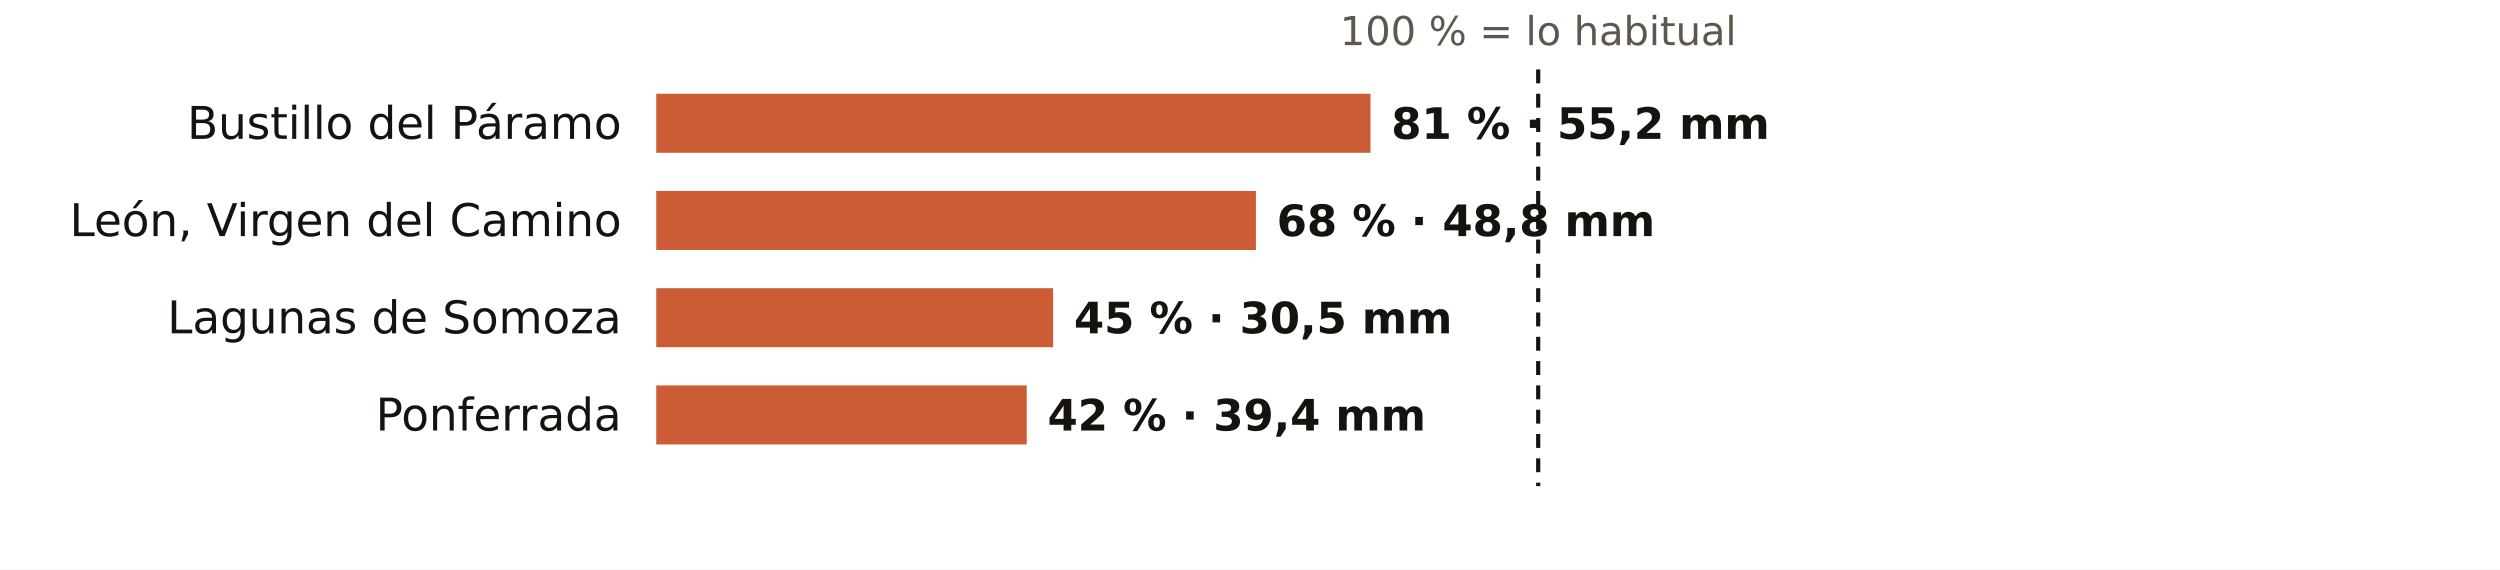
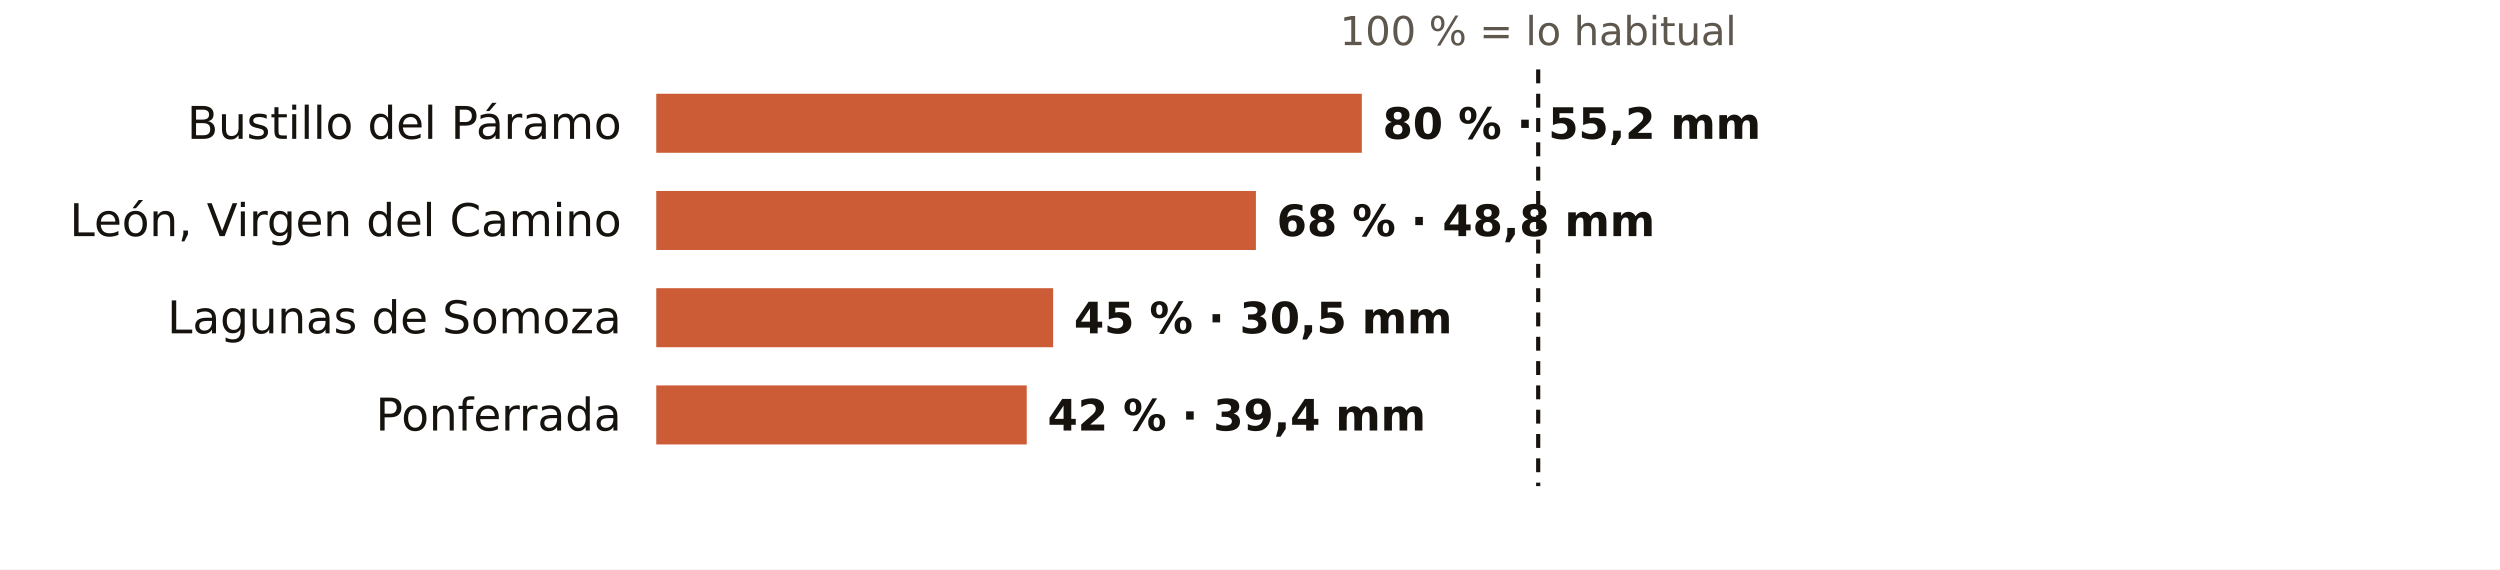
<svg xmlns="http://www.w3.org/2000/svg" viewBox="0 0 720 164" width="720" height="164" role="img" aria-label="El otoño en los pluviómetros de AEMET de León: % de lo habitual">
  <rect width="720" height="164" fill="#FFFFFF" />
  <text x="443.0" y="13.0" font-size="11.5" fill="#5E574E" text-anchor="middle" font-weight="400" font-family="Public Sans, DejaVu Sans, Arial, sans-serif">100 % = lo habitual</text>
  <text x="179.0" y="40.0" font-size="13" fill="#16130F" text-anchor="end" font-weight="500" font-family="Public Sans, DejaVu Sans, Arial, sans-serif">Bustillo del Páramo</text>
-   <rect x="189" y="27" width="205.7" height="17" fill="#C4461A" opacity="0.88" />
-   <text x="400.7" y="40.0" font-size="12.5" fill="#16130F" text-anchor="start" font-weight="600" font-family="Public Sans, DejaVu Sans, Arial, sans-serif">81 % · 55,2 mm</text>
+   <rect x="189" y="27" width="203.2" height="17" fill="#C4461A" opacity="0.88" />
+   <text x="398.2" y="40.0" font-size="12.5" fill="#16130F" text-anchor="start" font-weight="600" font-family="Public Sans, DejaVu Sans, Arial, sans-serif">80 % · 55,2 mm</text>
  <text x="179.0" y="68.0" font-size="13" fill="#16130F" text-anchor="end" font-weight="500" font-family="Public Sans, DejaVu Sans, Arial, sans-serif">León, Virgen del Camino</text>
  <rect x="189" y="55" width="172.7" height="17" fill="#C4461A" opacity="0.88" />
  <text x="367.7" y="68.0" font-size="12.5" fill="#16130F" text-anchor="start" font-weight="600" font-family="Public Sans, DejaVu Sans, Arial, sans-serif">68 % · 48,8 mm</text>
  <text x="179.0" y="96.0" font-size="13" fill="#16130F" text-anchor="end" font-weight="500" font-family="Public Sans, DejaVu Sans, Arial, sans-serif">Lagunas de Somoza</text>
  <rect x="189" y="83" width="114.3" height="17" fill="#C4461A" opacity="0.88" />
  <text x="309.3" y="96.0" font-size="12.5" fill="#16130F" text-anchor="start" font-weight="600" font-family="Public Sans, DejaVu Sans, Arial, sans-serif">45 % · 30,5 mm</text>
  <text x="179.0" y="124.0" font-size="13" fill="#16130F" text-anchor="end" font-weight="500" font-family="Public Sans, DejaVu Sans, Arial, sans-serif">Ponferrada</text>
  <rect x="189" y="111" width="106.7" height="17" fill="#C4461A" opacity="0.88" />
  <text x="301.7" y="124.0" font-size="12.5" fill="#16130F" text-anchor="start" font-weight="600" font-family="Public Sans, DejaVu Sans, Arial, sans-serif">42 % · 39,4 mm</text>
  <line x1="443.0" x2="443.0" y1="20" y2="140" stroke="#16130F" stroke-width="1.2" stroke-dasharray="4 3" />
</svg>
